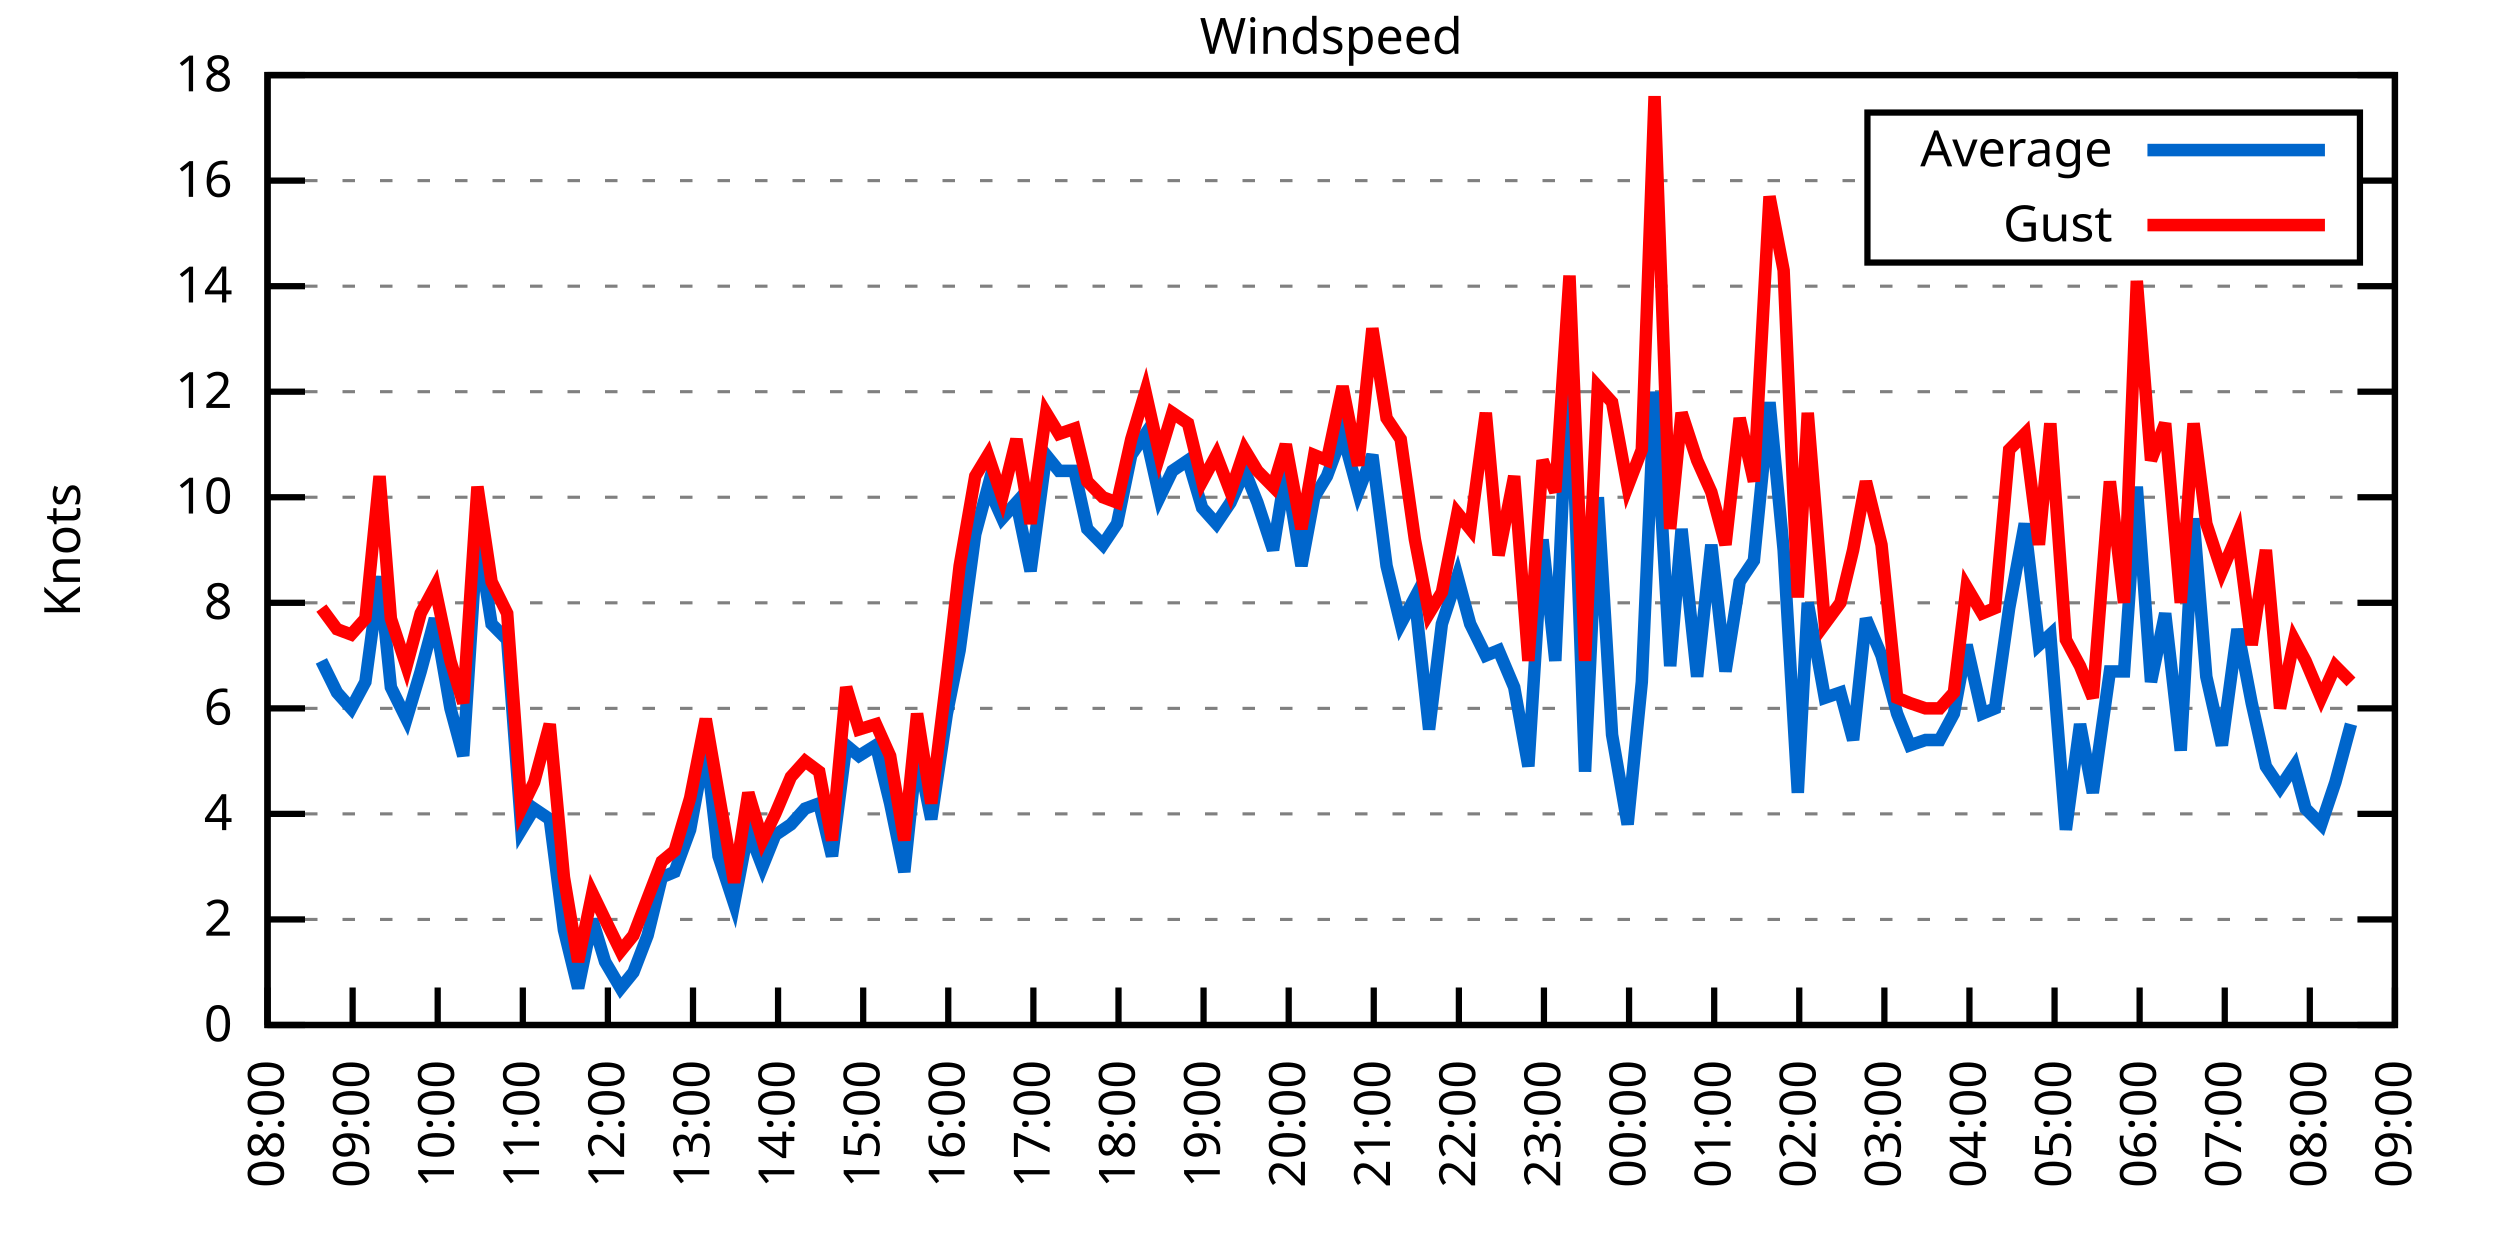
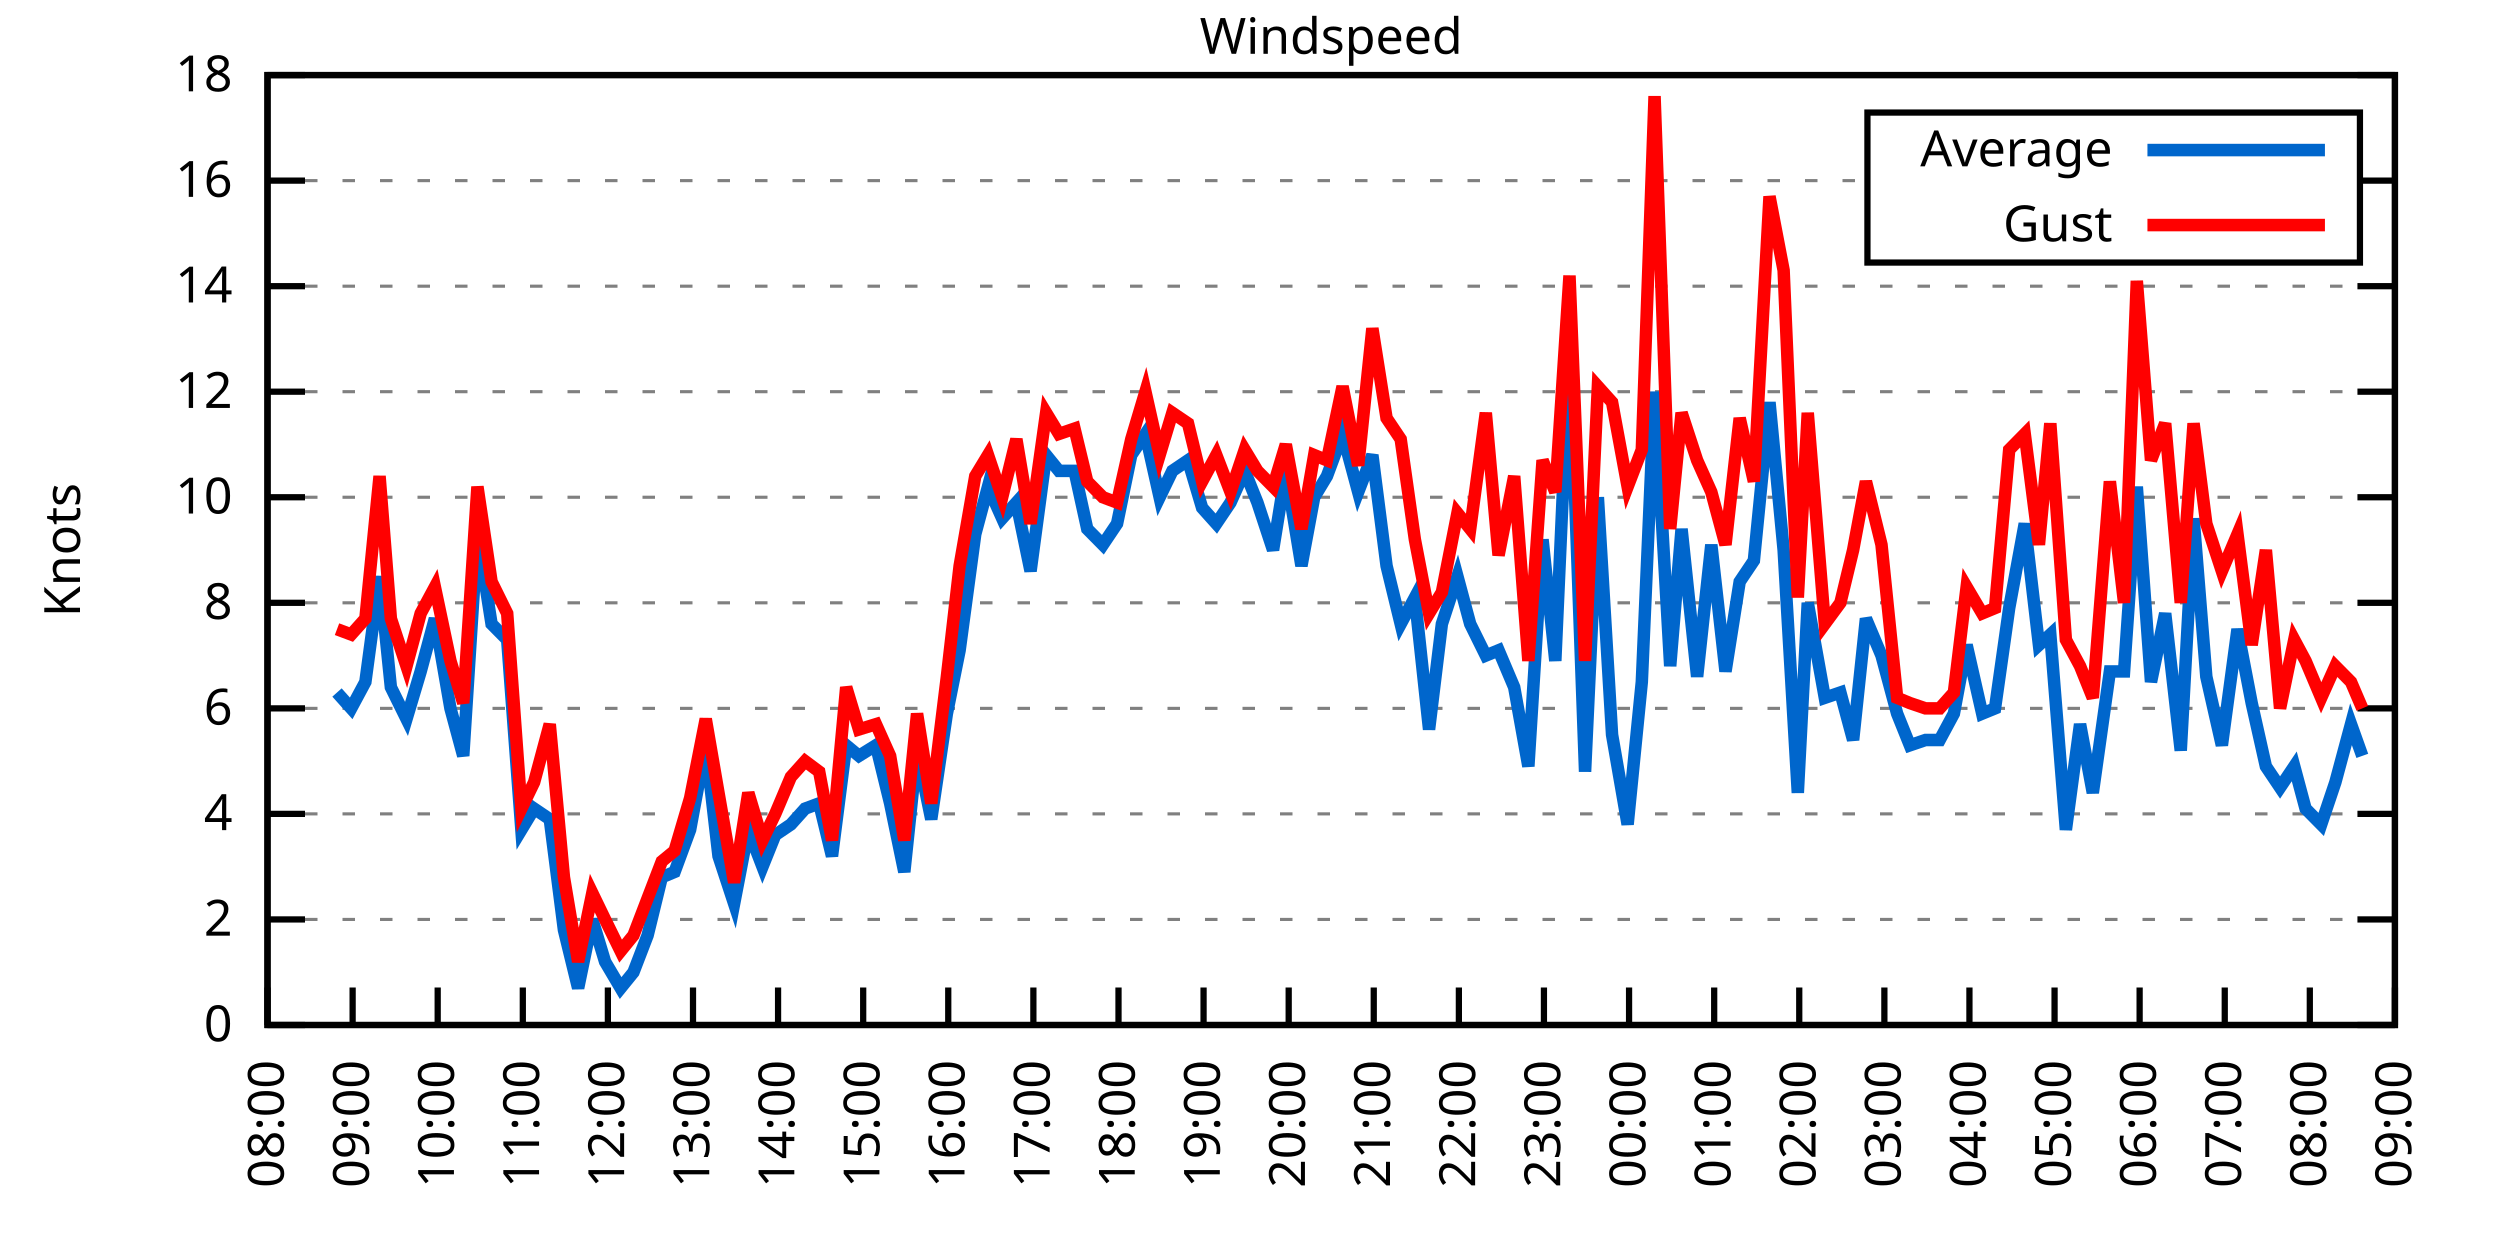
<svg xmlns="http://www.w3.org/2000/svg" xmlns:xlink="http://www.w3.org/1999/xlink" width="400" height="200" viewBox="0 0 400 200">
  <g id="gnuplot_canvas">
    <rect x="0" y="0" width="400" height="200" fill="none" />
    <defs>
      <circle id="gpDot" r="0.5" stroke-width="0.5" stroke="currentColor" />
      <path id="gpPt0" stroke-width="0.333" stroke="currentColor" d="M-1,0 h2 M0,-1 v2" />
      <path id="gpPt1" stroke-width="0.333" stroke="currentColor" d="M-1,-1 L1,1 M1,-1 L-1,1" />
      <path id="gpPt2" stroke-width="0.333" stroke="currentColor" d="M-1,0 L1,0 M0,-1 L0,1 M-1,-1 L1,1 M-1,1 L1,-1" />
      <rect id="gpPt3" stroke-width="0.333" stroke="currentColor" x="-1" y="-1" width="2" height="2" />
      <rect id="gpPt4" stroke-width="0.333" stroke="currentColor" fill="currentColor" x="-1" y="-1" width="2" height="2" />
      <circle id="gpPt5" stroke-width="0.333" stroke="currentColor" cx="0" cy="0" r="1" />
      <use xlink:href="#gpPt5" id="gpPt6" fill="currentColor" stroke="none" />
      <path id="gpPt7" stroke-width="0.333" stroke="currentColor" d="M0,-1.33 L-1.33,0.67 L1.33,0.67 z" />
      <use xlink:href="#gpPt7" id="gpPt8" fill="currentColor" stroke="none" />
      <use xlink:href="#gpPt7" id="gpPt9" stroke="currentColor" transform="rotate(180)" />
      <use xlink:href="#gpPt9" id="gpPt10" fill="currentColor" stroke="none" />
      <use xlink:href="#gpPt3" id="gpPt11" stroke="currentColor" transform="rotate(45)" />
      <use xlink:href="#gpPt11" id="gpPt12" fill="currentColor" stroke="none" />
      <path id="gpPt13" stroke-width="0.333" stroke="currentColor" d="M0,1.330 L1.265,0.411 L0.782,-1.067 L-0.782,-1.076 L-1.265,0.411 z" />
      <use xlink:href="#gpPt13" id="gpPt14" fill="currentColor" stroke="none" />
      <filter id="textbox" filterUnits="objectBoundingBox" x="0" y="0" height="1" width="1">
        <feFlood flood-color="white" flood-opacity="1" result="bgnd" />
        <feComposite in="SourceGraphic" in2="bgnd" operator="atop" />
      </filter>
      <filter id="greybox" filterUnits="objectBoundingBox" x="0" y="0" height="1" width="1">
        <feFlood flood-color="lightgrey" flood-opacity="1" result="grey" />
        <feComposite in="SourceGraphic" in2="grey" operator="atop" />
      </filter>
    </defs>
    <g fill="none" color="white" stroke="currentColor" stroke-width="1.00" stroke-linecap="butt" stroke-linejoin="miter">
</g>
    <g fill="none" color="black" stroke="currentColor" stroke-width="1.00" stroke-linecap="butt" stroke-linejoin="miter">
      <g stroke="none" shape-rendering="crispEdges">
        <polygon fill="rgb(255, 255, 255)" points="42.80,164.00 383.18,164.00 383.18,12.02 42.80,12.02 " />
      </g>
    </g>
    <g fill="none" color="black" stroke="currentColor" stroke-width="1.00" stroke-linecap="butt" stroke-linejoin="miter">
</g>
    <g fill="none" color="black" stroke="black" stroke-width="0.50" stroke-linecap="butt" stroke-linejoin="miter">
</g>
    <g fill="none" color="gray" stroke="currentColor" stroke-width="0.50" stroke-linecap="butt" stroke-linejoin="miter">
      <path stroke="gray" stroke-dasharray="2,4" class="gridline" d="M42.80,164.00 L383.19,164.00  " />
    </g>
    <g fill="none" color="gray" stroke="gray" stroke-width="1.00" stroke-linecap="butt" stroke-linejoin="miter">
</g>
    <g fill="none" color="black" stroke="currentColor" stroke-width="1.00" stroke-linecap="butt" stroke-linejoin="miter">
      <path stroke="black" d="M42.80,164.00 L48.80,164.00 M383.19,164.00 L377.19,164.00  " />
      <g transform="translate(37.20,166.60)" stroke="none" fill="black" font-family="Sans" font-size="8.00" text-anchor="end">
        <text>
          <tspan font-family="Sans"> 0</tspan>
        </text>
      </g>
    </g>
    <g fill="none" color="black" stroke="currentColor" stroke-width="1.00" stroke-linecap="butt" stroke-linejoin="miter">
</g>
    <g fill="none" color="black" stroke="black" stroke-width="0.50" stroke-linecap="butt" stroke-linejoin="miter">
</g>
    <g fill="none" color="gray" stroke="currentColor" stroke-width="0.50" stroke-linecap="butt" stroke-linejoin="miter">
      <path stroke="gray" stroke-dasharray="2,4" class="gridline" d="M42.80,147.11 L383.19,147.11  " />
    </g>
    <g fill="none" color="gray" stroke="gray" stroke-width="1.00" stroke-linecap="butt" stroke-linejoin="miter">
</g>
    <g fill="none" color="black" stroke="currentColor" stroke-width="1.00" stroke-linecap="butt" stroke-linejoin="miter">
      <path stroke="black" d="M42.80,147.11 L48.80,147.11 M383.19,147.11 L377.19,147.11  " />
      <g transform="translate(37.20,149.71)" stroke="none" fill="black" font-family="Sans" font-size="8.00" text-anchor="end">
        <text>
          <tspan font-family="Sans"> 2</tspan>
        </text>
      </g>
    </g>
    <g fill="none" color="black" stroke="currentColor" stroke-width="1.00" stroke-linecap="butt" stroke-linejoin="miter">
</g>
    <g fill="none" color="black" stroke="black" stroke-width="0.50" stroke-linecap="butt" stroke-linejoin="miter">
</g>
    <g fill="none" color="gray" stroke="currentColor" stroke-width="0.50" stroke-linecap="butt" stroke-linejoin="miter">
      <path stroke="gray" stroke-dasharray="2,4" class="gridline" d="M42.80,130.22 L383.19,130.22  " />
    </g>
    <g fill="none" color="gray" stroke="gray" stroke-width="1.00" stroke-linecap="butt" stroke-linejoin="miter">
</g>
    <g fill="none" color="black" stroke="currentColor" stroke-width="1.00" stroke-linecap="butt" stroke-linejoin="miter">
      <path stroke="black" d="M42.80,130.22 L48.80,130.22 M383.19,130.22 L377.19,130.22  " />
      <g transform="translate(37.20,132.82)" stroke="none" fill="black" font-family="Sans" font-size="8.00" text-anchor="end">
        <text>
          <tspan font-family="Sans"> 4</tspan>
        </text>
      </g>
    </g>
    <g fill="none" color="black" stroke="currentColor" stroke-width="1.00" stroke-linecap="butt" stroke-linejoin="miter">
</g>
    <g fill="none" color="black" stroke="black" stroke-width="0.50" stroke-linecap="butt" stroke-linejoin="miter">
</g>
    <g fill="none" color="gray" stroke="currentColor" stroke-width="0.50" stroke-linecap="butt" stroke-linejoin="miter">
      <path stroke="gray" stroke-dasharray="2,4" class="gridline" d="M42.80,113.34 L383.19,113.34  " />
    </g>
    <g fill="none" color="gray" stroke="gray" stroke-width="1.00" stroke-linecap="butt" stroke-linejoin="miter">
</g>
    <g fill="none" color="black" stroke="currentColor" stroke-width="1.00" stroke-linecap="butt" stroke-linejoin="miter">
      <path stroke="black" d="M42.80,113.34 L48.80,113.34 M383.19,113.34 L377.19,113.34  " />
      <g transform="translate(37.20,115.94)" stroke="none" fill="black" font-family="Sans" font-size="8.00" text-anchor="end">
        <text>
          <tspan font-family="Sans"> 6</tspan>
        </text>
      </g>
    </g>
    <g fill="none" color="black" stroke="currentColor" stroke-width="1.00" stroke-linecap="butt" stroke-linejoin="miter">
</g>
    <g fill="none" color="black" stroke="black" stroke-width="0.50" stroke-linecap="butt" stroke-linejoin="miter">
</g>
    <g fill="none" color="gray" stroke="currentColor" stroke-width="0.50" stroke-linecap="butt" stroke-linejoin="miter">
      <path stroke="gray" stroke-dasharray="2,4" class="gridline" d="M42.80,96.45 L383.19,96.45  " />
    </g>
    <g fill="none" color="gray" stroke="gray" stroke-width="1.00" stroke-linecap="butt" stroke-linejoin="miter">
</g>
    <g fill="none" color="black" stroke="currentColor" stroke-width="1.00" stroke-linecap="butt" stroke-linejoin="miter">
      <path stroke="black" d="M42.80,96.45 L48.80,96.45 M383.19,96.45 L377.19,96.45  " />
      <g transform="translate(37.20,99.05)" stroke="none" fill="black" font-family="Sans" font-size="8.00" text-anchor="end">
        <text>
          <tspan font-family="Sans"> 8</tspan>
        </text>
      </g>
    </g>
    <g fill="none" color="black" stroke="currentColor" stroke-width="1.00" stroke-linecap="butt" stroke-linejoin="miter">
</g>
    <g fill="none" color="black" stroke="black" stroke-width="0.50" stroke-linecap="butt" stroke-linejoin="miter">
</g>
    <g fill="none" color="gray" stroke="currentColor" stroke-width="0.50" stroke-linecap="butt" stroke-linejoin="miter">
      <path stroke="gray" stroke-dasharray="2,4" class="gridline" d="M42.80,79.56 L383.19,79.56  " />
    </g>
    <g fill="none" color="gray" stroke="gray" stroke-width="1.00" stroke-linecap="butt" stroke-linejoin="miter">
</g>
    <g fill="none" color="black" stroke="currentColor" stroke-width="1.00" stroke-linecap="butt" stroke-linejoin="miter">
      <path stroke="black" d="M42.80,79.56 L48.80,79.56 M383.19,79.56 L377.19,79.56  " />
      <g transform="translate(37.20,82.16)" stroke="none" fill="black" font-family="Sans" font-size="8.00" text-anchor="end">
        <text>
          <tspan font-family="Sans"> 10</tspan>
        </text>
      </g>
    </g>
    <g fill="none" color="black" stroke="currentColor" stroke-width="1.00" stroke-linecap="butt" stroke-linejoin="miter">
</g>
    <g fill="none" color="black" stroke="black" stroke-width="0.50" stroke-linecap="butt" stroke-linejoin="miter">
</g>
    <g fill="none" color="gray" stroke="currentColor" stroke-width="0.50" stroke-linecap="butt" stroke-linejoin="miter">
      <path stroke="gray" stroke-dasharray="2,4" class="gridline" d="M42.80,62.67 L383.19,62.67  " />
    </g>
    <g fill="none" color="gray" stroke="gray" stroke-width="1.00" stroke-linecap="butt" stroke-linejoin="miter">
</g>
    <g fill="none" color="black" stroke="currentColor" stroke-width="1.00" stroke-linecap="butt" stroke-linejoin="miter">
      <path stroke="black" d="M42.80,62.67 L48.80,62.67 M383.19,62.67 L377.19,62.67  " />
      <g transform="translate(37.20,65.27)" stroke="none" fill="black" font-family="Sans" font-size="8.00" text-anchor="end">
        <text>
          <tspan font-family="Sans"> 12</tspan>
        </text>
      </g>
    </g>
    <g fill="none" color="black" stroke="currentColor" stroke-width="1.00" stroke-linecap="butt" stroke-linejoin="miter">
</g>
    <g fill="none" color="black" stroke="black" stroke-width="0.50" stroke-linecap="butt" stroke-linejoin="miter">
</g>
    <g fill="none" color="gray" stroke="currentColor" stroke-width="0.50" stroke-linecap="butt" stroke-linejoin="miter">
      <path stroke="gray" stroke-dasharray="2,4" class="gridline" d="M42.80,45.79 L383.19,45.79  " />
    </g>
    <g fill="none" color="gray" stroke="gray" stroke-width="1.00" stroke-linecap="butt" stroke-linejoin="miter">
</g>
    <g fill="none" color="black" stroke="currentColor" stroke-width="1.00" stroke-linecap="butt" stroke-linejoin="miter">
      <path stroke="black" d="M42.80,45.79 L48.80,45.79 M383.19,45.79 L377.19,45.79  " />
      <g transform="translate(37.20,48.39)" stroke="none" fill="black" font-family="Sans" font-size="8.00" text-anchor="end">
        <text>
          <tspan font-family="Sans"> 14</tspan>
        </text>
      </g>
    </g>
    <g fill="none" color="black" stroke="currentColor" stroke-width="1.00" stroke-linecap="butt" stroke-linejoin="miter">
</g>
    <g fill="none" color="black" stroke="black" stroke-width="0.50" stroke-linecap="butt" stroke-linejoin="miter">
</g>
    <g fill="none" color="gray" stroke="currentColor" stroke-width="0.50" stroke-linecap="butt" stroke-linejoin="miter">
      <path stroke="gray" stroke-dasharray="2,4" class="gridline" d="M42.80,28.90 L298.79,28.90 M377.59,28.90 L383.19,28.90  " />
    </g>
    <g fill="none" color="gray" stroke="gray" stroke-width="1.00" stroke-linecap="butt" stroke-linejoin="miter">
</g>
    <g fill="none" color="black" stroke="currentColor" stroke-width="1.00" stroke-linecap="butt" stroke-linejoin="miter">
      <path stroke="black" d="M42.80,28.90 L48.80,28.90 M383.19,28.90 L377.19,28.90  " />
      <g transform="translate(37.20,31.50)" stroke="none" fill="black" font-family="Sans" font-size="8.00" text-anchor="end">
        <text>
          <tspan font-family="Sans"> 16</tspan>
        </text>
      </g>
    </g>
    <g fill="none" color="black" stroke="currentColor" stroke-width="1.00" stroke-linecap="butt" stroke-linejoin="miter">
</g>
    <g fill="none" color="black" stroke="black" stroke-width="0.50" stroke-linecap="butt" stroke-linejoin="miter">
</g>
    <g fill="none" color="gray" stroke="currentColor" stroke-width="0.50" stroke-linecap="butt" stroke-linejoin="miter">
      <path stroke="gray" stroke-dasharray="2,4" class="gridline" d="M42.80,12.01 L383.19,12.01  " />
    </g>
    <g fill="none" color="gray" stroke="gray" stroke-width="1.00" stroke-linecap="butt" stroke-linejoin="miter">
</g>
    <g fill="none" color="black" stroke="currentColor" stroke-width="1.00" stroke-linecap="butt" stroke-linejoin="miter">
      <path stroke="black" d="M42.80,12.01 L48.80,12.01 M383.19,12.01 L377.19,12.01  " />
      <g transform="translate(37.20,14.61)" stroke="none" fill="black" font-family="Sans" font-size="8.00" text-anchor="end">
        <text>
          <tspan font-family="Sans"> 18</tspan>
        </text>
      </g>
    </g>
    <g fill="none" color="black" stroke="currentColor" stroke-width="1.00" stroke-linecap="butt" stroke-linejoin="miter">
      <path stroke="black" d="M42.80,164.00 L42.80,158.00  " />
      <g transform="translate(45.40,169.60) rotate(270.00)" stroke="none" fill="black" font-family="Sans" font-size="8.00" text-anchor="end">
        <text>
          <tspan font-family="Sans">08:00</tspan>
        </text>
      </g>
    </g>
    <g fill="none" color="black" stroke="currentColor" stroke-width="1.00" stroke-linecap="butt" stroke-linejoin="miter">
      <path stroke="black" d="M56.42,164.00 L56.42,158.00  " />
      <g transform="translate(59.02,169.60) rotate(270.00)" stroke="none" fill="black" font-family="Sans" font-size="8.00" text-anchor="end">
        <text>
          <tspan font-family="Sans">09:00</tspan>
        </text>
      </g>
    </g>
    <g fill="none" color="black" stroke="currentColor" stroke-width="1.00" stroke-linecap="butt" stroke-linejoin="miter">
      <path stroke="black" d="M70.03,164.00 L70.03,158.00  " />
      <g transform="translate(72.63,169.60) rotate(270.00)" stroke="none" fill="black" font-family="Sans" font-size="8.00" text-anchor="end">
        <text>
          <tspan font-family="Sans">10:00</tspan>
        </text>
      </g>
    </g>
    <g fill="none" color="black" stroke="currentColor" stroke-width="1.00" stroke-linecap="butt" stroke-linejoin="miter">
      <path stroke="black" d="M83.65,164.00 L83.65,158.00  " />
      <g transform="translate(86.25,169.60) rotate(270.00)" stroke="none" fill="black" font-family="Sans" font-size="8.00" text-anchor="end">
        <text>
          <tspan font-family="Sans">11:00</tspan>
        </text>
      </g>
    </g>
    <g fill="none" color="black" stroke="currentColor" stroke-width="1.00" stroke-linecap="butt" stroke-linejoin="miter">
      <path stroke="black" d="M97.26,164.00 L97.26,158.00  " />
      <g transform="translate(99.86,169.60) rotate(270.00)" stroke="none" fill="black" font-family="Sans" font-size="8.00" text-anchor="end">
        <text>
          <tspan font-family="Sans">12:00</tspan>
        </text>
      </g>
    </g>
    <g fill="none" color="black" stroke="currentColor" stroke-width="1.00" stroke-linecap="butt" stroke-linejoin="miter">
      <path stroke="black" d="M110.88,164.00 L110.88,158.00  " />
      <g transform="translate(113.48,169.60) rotate(270.00)" stroke="none" fill="black" font-family="Sans" font-size="8.00" text-anchor="end">
        <text>
          <tspan font-family="Sans">13:00</tspan>
        </text>
      </g>
    </g>
    <g fill="none" color="black" stroke="currentColor" stroke-width="1.00" stroke-linecap="butt" stroke-linejoin="miter">
      <path stroke="black" d="M124.49,164.00 L124.49,158.00  " />
      <g transform="translate(127.09,169.60) rotate(270.00)" stroke="none" fill="black" font-family="Sans" font-size="8.00" text-anchor="end">
        <text>
          <tspan font-family="Sans">14:00</tspan>
        </text>
      </g>
    </g>
    <g fill="none" color="black" stroke="currentColor" stroke-width="1.00" stroke-linecap="butt" stroke-linejoin="miter">
      <path stroke="black" d="M138.11,164.00 L138.11,158.00  " />
      <g transform="translate(140.71,169.60) rotate(270.00)" stroke="none" fill="black" font-family="Sans" font-size="8.00" text-anchor="end">
        <text>
          <tspan font-family="Sans">15:00</tspan>
        </text>
      </g>
    </g>
    <g fill="none" color="black" stroke="currentColor" stroke-width="1.00" stroke-linecap="butt" stroke-linejoin="miter">
      <path stroke="black" d="M151.72,164.00 L151.72,158.00  " />
      <g transform="translate(154.32,169.60) rotate(270.00)" stroke="none" fill="black" font-family="Sans" font-size="8.00" text-anchor="end">
        <text>
          <tspan font-family="Sans">16:00</tspan>
        </text>
      </g>
    </g>
    <g fill="none" color="black" stroke="currentColor" stroke-width="1.00" stroke-linecap="butt" stroke-linejoin="miter">
      <path stroke="black" d="M165.34,164.00 L165.34,158.00  " />
      <g transform="translate(167.94,169.60) rotate(270.00)" stroke="none" fill="black" font-family="Sans" font-size="8.00" text-anchor="end">
        <text>
          <tspan font-family="Sans">17:00</tspan>
        </text>
      </g>
    </g>
    <g fill="none" color="black" stroke="currentColor" stroke-width="1.00" stroke-linecap="butt" stroke-linejoin="miter">
      <path stroke="black" d="M178.96,164.00 L178.96,158.00  " />
      <g transform="translate(181.56,169.60) rotate(270.00)" stroke="none" fill="black" font-family="Sans" font-size="8.00" text-anchor="end">
        <text>
          <tspan font-family="Sans">18:00</tspan>
        </text>
      </g>
    </g>
    <g fill="none" color="black" stroke="currentColor" stroke-width="1.00" stroke-linecap="butt" stroke-linejoin="miter">
      <path stroke="black" d="M192.57,164.00 L192.57,158.00  " />
      <g transform="translate(195.17,169.60) rotate(270.00)" stroke="none" fill="black" font-family="Sans" font-size="8.00" text-anchor="end">
        <text>
          <tspan font-family="Sans">19:00</tspan>
        </text>
      </g>
    </g>
    <g fill="none" color="black" stroke="currentColor" stroke-width="1.00" stroke-linecap="butt" stroke-linejoin="miter">
      <path stroke="black" d="M206.19,164.00 L206.19,158.00  " />
      <g transform="translate(208.79,169.60) rotate(270.00)" stroke="none" fill="black" font-family="Sans" font-size="8.00" text-anchor="end">
        <text>
          <tspan font-family="Sans">20:00</tspan>
        </text>
      </g>
    </g>
    <g fill="none" color="black" stroke="currentColor" stroke-width="1.00" stroke-linecap="butt" stroke-linejoin="miter">
      <path stroke="black" d="M219.80,164.00 L219.80,158.00  " />
      <g transform="translate(222.40,169.60) rotate(270.00)" stroke="none" fill="black" font-family="Sans" font-size="8.00" text-anchor="end">
        <text>
          <tspan font-family="Sans">21:00</tspan>
        </text>
      </g>
    </g>
    <g fill="none" color="black" stroke="currentColor" stroke-width="1.00" stroke-linecap="butt" stroke-linejoin="miter">
      <path stroke="black" d="M233.42,164.00 L233.42,158.00  " />
      <g transform="translate(236.02,169.60) rotate(270.00)" stroke="none" fill="black" font-family="Sans" font-size="8.00" text-anchor="end">
        <text>
          <tspan font-family="Sans">22:00</tspan>
        </text>
      </g>
    </g>
    <g fill="none" color="black" stroke="currentColor" stroke-width="1.00" stroke-linecap="butt" stroke-linejoin="miter">
      <path stroke="black" d="M247.03,164.00 L247.03,158.00  " />
      <g transform="translate(249.63,169.60) rotate(270.00)" stroke="none" fill="black" font-family="Sans" font-size="8.00" text-anchor="end">
        <text>
          <tspan font-family="Sans">23:00</tspan>
        </text>
      </g>
    </g>
    <g fill="none" color="black" stroke="currentColor" stroke-width="1.00" stroke-linecap="butt" stroke-linejoin="miter">
      <path stroke="black" d="M260.65,164.00 L260.65,158.00  " />
      <g transform="translate(263.25,169.60) rotate(270.00)" stroke="none" fill="black" font-family="Sans" font-size="8.00" text-anchor="end">
        <text>
          <tspan font-family="Sans">00:00</tspan>
        </text>
      </g>
    </g>
    <g fill="none" color="black" stroke="currentColor" stroke-width="1.00" stroke-linecap="butt" stroke-linejoin="miter">
      <path stroke="black" d="M274.27,164.00 L274.27,158.00  " />
      <g transform="translate(276.87,169.60) rotate(270.00)" stroke="none" fill="black" font-family="Sans" font-size="8.00" text-anchor="end">
        <text>
          <tspan font-family="Sans">01:00</tspan>
        </text>
      </g>
    </g>
    <g fill="none" color="black" stroke="currentColor" stroke-width="1.00" stroke-linecap="butt" stroke-linejoin="miter">
      <path stroke="black" d="M287.88,164.00 L287.88,158.00  " />
      <g transform="translate(290.48,169.60) rotate(270.00)" stroke="none" fill="black" font-family="Sans" font-size="8.00" text-anchor="end">
        <text>
          <tspan font-family="Sans">02:00</tspan>
        </text>
      </g>
    </g>
    <g fill="none" color="black" stroke="currentColor" stroke-width="1.00" stroke-linecap="butt" stroke-linejoin="miter">
      <path stroke="black" d="M301.50,164.00 L301.50,158.00  " />
      <g transform="translate(304.10,169.60) rotate(270.00)" stroke="none" fill="black" font-family="Sans" font-size="8.00" text-anchor="end">
        <text>
          <tspan font-family="Sans">03:00</tspan>
        </text>
      </g>
    </g>
    <g fill="none" color="black" stroke="currentColor" stroke-width="1.00" stroke-linecap="butt" stroke-linejoin="miter">
      <path stroke="black" d="M315.11,164.00 L315.11,158.00  " />
      <g transform="translate(317.71,169.60) rotate(270.00)" stroke="none" fill="black" font-family="Sans" font-size="8.00" text-anchor="end">
        <text>
          <tspan font-family="Sans">04:00</tspan>
        </text>
      </g>
    </g>
    <g fill="none" color="black" stroke="currentColor" stroke-width="1.00" stroke-linecap="butt" stroke-linejoin="miter">
      <path stroke="black" d="M328.73,164.00 L328.73,158.00  " />
      <g transform="translate(331.33,169.60) rotate(270.00)" stroke="none" fill="black" font-family="Sans" font-size="8.00" text-anchor="end">
        <text>
          <tspan font-family="Sans">05:00</tspan>
        </text>
      </g>
    </g>
    <g fill="none" color="black" stroke="currentColor" stroke-width="1.00" stroke-linecap="butt" stroke-linejoin="miter">
      <path stroke="black" d="M342.34,164.00 L342.34,158.00  " />
      <g transform="translate(344.94,169.60) rotate(270.00)" stroke="none" fill="black" font-family="Sans" font-size="8.00" text-anchor="end">
        <text>
          <tspan font-family="Sans">06:00</tspan>
        </text>
      </g>
    </g>
    <g fill="none" color="black" stroke="currentColor" stroke-width="1.00" stroke-linecap="butt" stroke-linejoin="miter">
      <path stroke="black" d="M355.96,164.00 L355.96,158.00  " />
      <g transform="translate(358.56,169.60) rotate(270.00)" stroke="none" fill="black" font-family="Sans" font-size="8.00" text-anchor="end">
        <text>
          <tspan font-family="Sans">07:00</tspan>
        </text>
      </g>
    </g>
    <g fill="none" color="black" stroke="currentColor" stroke-width="1.00" stroke-linecap="butt" stroke-linejoin="miter">
      <path stroke="black" d="M369.57,164.00 L369.57,158.00  " />
      <g transform="translate(372.17,169.60) rotate(270.00)" stroke="none" fill="black" font-family="Sans" font-size="8.00" text-anchor="end">
        <text>
          <tspan font-family="Sans">08:00</tspan>
        </text>
      </g>
    </g>
    <g fill="none" color="black" stroke="currentColor" stroke-width="1.00" stroke-linecap="butt" stroke-linejoin="miter">
      <path stroke="black" d="M383.19,164.00 L383.19,158.00  " />
      <g transform="translate(385.79,169.60) rotate(270.00)" stroke="none" fill="black" font-family="Sans" font-size="8.00" text-anchor="end">
        <text>
          <tspan font-family="Sans">09:00</tspan>
        </text>
      </g>
    </g>
    <g fill="none" color="black" stroke="currentColor" stroke-width="1.00" stroke-linecap="butt" stroke-linejoin="miter">
</g>
    <g fill="none" color="black" stroke="currentColor" stroke-width="1.00" stroke-linecap="butt" stroke-linejoin="miter">
      <path stroke="black" d="M42.80,12.01 L42.80,164.00 L383.19,164.00 L383.19,12.01 L42.80,12.01 Z  " />
    </g>
    <g fill="none" color="black" stroke="currentColor" stroke-width="1.00" stroke-linecap="butt" stroke-linejoin="miter">
</g>
    <g fill="none" color="black" stroke="currentColor" stroke-width="1.00" stroke-linecap="butt" stroke-linejoin="miter">
      <path stroke="black" d="M298.79,42.01 L298.79,18.01 L377.59,18.01 L377.59,42.01 L298.79,42.01 Z  " />
    </g>
    <g id="Windspeed_plot_1">
      <g fill="none" color="white" stroke="black" stroke-width="2.00" stroke-linecap="butt" stroke-linejoin="miter">
</g>
      <g fill="none" color="black" stroke="currentColor" stroke-width="2.00" stroke-linecap="butt" stroke-linejoin="miter">
        <g transform="translate(337.99,26.61)" stroke="none" fill="black" font-family="Sans" font-size="8.00" text-anchor="end">
          <text>
            <tspan font-family="Sans">Average</tspan>
          </text>
        </g>
      </g>
      <g fill="none" color="black" stroke="currentColor" stroke-width="2.00" stroke-linecap="butt" stroke-linejoin="miter">
-         <path stroke="rgb(  0, 102, 204)" d="M343.59,24.01 L371.99,24.01 M51.42,105.74 L53.92,110.80 L56.19,113.34 L58.46,109.11 L60.73,92.23 L62.54,109.96   L65.04,115.03 L67.31,107.43 L69.58,98.98 L72.07,113.34 L74.12,120.94 L76.39,85.47 L78.65,99.83 L81.15,102.36   L83.42,132.76 L85.46,129.38 L87.96,131.07 L90.23,148.80 L92.50,158.09 L94.77,147.11 L96.81,153.87 L99.30,158.09   L101.35,155.56 L103.62,149.65 L105.89,140.36 L107.93,139.51 L110.42,132.76 L112.92,119.25 L114.96,136.98 L117.46,144.58   L119.73,132.76 L122.00,138.67 L124.04,133.60 L126.54,131.91 L128.81,129.38 L131.07,128.54 L133.12,136.98 L135.39,119.25   L137.43,120.94 L140.15,119.25 L142.42,128.54 L144.69,139.51 L146.73,120.09 L149.00,131.07 L151.50,114.18 L153.54,104.05   L156.04,85.47 L158.08,77.87 L160.35,82.94 L162.62,80.41 L164.89,91.38 L167.38,72.81 L169.43,75.34 L171.92,75.34   L173.96,84.63 L176.46,87.16 L178.73,83.78 L181.00,72.81 L183.27,69.43 L185.54,79.56 L187.58,75.34 L190.08,73.65   L192.34,81.25 L194.61,83.78 L196.88,80.41 L199.15,75.34 L201.19,80.41 L203.69,88.00 L205.73,75.34 L208.23,90.54   L210.27,79.56 L212.31,76.18 L214.81,69.43 L217.31,78.72 L219.58,72.81 L221.85,90.54 L224.11,99.83 L226.38,95.60   L228.65,116.71 L230.70,99.83 L233.19,92.23 L235.23,99.83 L237.73,104.89 L239.77,104.05 L242.27,109.96 L244.54,122.62   L246.81,86.32 L248.85,105.74 L251.12,55.07 L253.61,123.47 L255.66,79.56 L257.93,117.56 L260.42,131.91 L262.69,109.11   L264.73,62.67 L267.23,106.58 L269.05,84.63 L271.54,108.27 L273.81,87.16 L276.08,107.43 L278.35,93.07 L280.62,89.69   L283.12,64.36 L285.38,88.00 L287.65,126.85 L289.24,96.45 L291.97,111.65 L294.46,110.80 L296.50,118.40 L298.55,98.98   L301.04,104.89 L303.54,114.18 L305.58,119.25 L308.08,118.40 L310.35,118.40 L312.62,114.18 L314.66,103.20 L317.15,114.18   L319.20,113.34 L321.47,97.29 L323.96,83.78 L326.23,103.20 L328.05,101.52 L330.54,132.76 L332.81,115.87 L334.85,126.85   L337.58,107.43 L339.85,107.43 L341.89,77.87 L344.16,109.11 L346.43,98.14 L348.92,120.09 L350.97,82.94 L353.01,108.27   L355.50,119.25 L358.00,100.67 L360.27,112.49 L362.54,122.62 L364.81,126.00 L367.08,122.62 L368.89,129.38 L371.39,131.91   L373.66,125.16 L376.16,115.87  " />
+         <path stroke="rgb(  0, 102, 204)" d="M343.59,24.01 L371.99,24.01 M53.92,110.80 L56.19,113.34 L58.46,109.11 L60.73,92.23 L62.54,109.96 L65.04,115.03   L67.31,107.43 L69.58,98.98 L72.07,113.34 L74.12,120.94 L76.39,85.47 L78.65,99.83 L81.15,102.36 L83.42,132.76   L85.46,129.38 L87.96,131.07 L90.23,148.80 L92.50,158.09 L94.77,147.11 L96.81,153.87 L99.30,158.09 L101.35,155.56   L103.62,149.65 L105.89,140.36 L107.93,139.51 L110.42,132.76 L112.92,119.25 L114.96,136.98 L117.46,144.58 L119.73,132.76   L122.00,138.67 L124.04,133.60 L126.54,131.91 L128.81,129.38 L131.07,128.54 L133.12,136.98 L135.39,119.25 L137.43,120.94   L140.15,119.25 L142.42,128.54 L144.69,139.51 L146.73,120.09 L149.00,131.07 L151.50,114.18 L153.54,104.05 L156.04,85.47   L158.08,77.87 L160.35,82.94 L162.62,80.41 L164.89,91.38 L167.38,72.81 L169.43,75.34 L171.92,75.34 L173.96,84.63   L176.46,87.16 L178.73,83.78 L181.00,72.81 L183.27,69.43 L185.54,79.56 L187.58,75.34 L190.08,73.65 L192.34,81.25   L194.61,83.78 L196.88,80.41 L199.15,75.34 L201.19,80.41 L203.69,88.00 L205.73,75.34 L208.23,90.54 L210.27,79.56   L212.31,76.18 L214.81,69.43 L217.31,78.72 L219.58,72.81 L221.85,90.54 L224.11,99.83 L226.38,95.60 L228.65,116.71   L230.70,99.83 L233.19,92.23 L235.23,99.83 L237.73,104.89 L239.77,104.05 L242.27,109.96 L244.54,122.62 L246.81,86.32   L248.85,105.74 L251.12,55.07 L253.61,123.47 L255.66,79.56 L257.93,117.56 L260.42,131.91 L262.69,109.11 L264.73,62.67   L267.23,106.58 L269.05,84.63 L271.54,108.27 L273.81,87.16 L276.08,107.43 L278.35,93.07 L280.62,89.69 L283.12,64.36   L285.38,88.00 L287.65,126.85 L289.24,96.45 L291.97,111.65 L294.46,110.80 L296.50,118.40 L298.55,98.98 L301.04,104.89   L303.54,114.18 L305.58,119.25 L308.08,118.40 L310.35,118.40 L312.62,114.18 L314.66,103.20 L317.15,114.18 L319.20,113.34   L321.47,97.29 L323.96,83.78 L326.23,103.20 L328.05,101.52 L330.54,132.76 L332.81,115.87 L334.85,126.85 L337.58,107.43   L339.85,107.43 L341.89,77.87 L344.16,109.11 L346.43,98.14 L348.92,120.09 L350.97,82.94 L353.01,108.27 L355.50,119.25   L358.00,100.67 L360.27,112.49 L362.54,122.62 L364.81,126.00 L367.08,122.62 L368.89,129.38 L371.39,131.91 L373.66,125.16   L376.16,115.87 L377.97,120.94  " />
      </g>
    </g>
    <g id="Windspeed_plot_2">
      <g fill="none" color="black" stroke="currentColor" stroke-width="2.00" stroke-linecap="butt" stroke-linejoin="miter">
        <g transform="translate(337.99,38.61)" stroke="none" fill="black" font-family="Sans" font-size="8.00" text-anchor="end">
          <text>
            <tspan font-family="Sans">Gust</tspan>
          </text>
        </g>
      </g>
      <g fill="none" color="black" stroke="currentColor" stroke-width="2.00" stroke-linecap="butt" stroke-linejoin="miter">
-         <path stroke="rgb(255,   0,   0)" d="M343.59,36.01 L371.99,36.01 M51.42,97.29 L53.92,100.67 L56.19,101.52 L58.46,98.98 L60.73,76.18 L62.54,98.98   L65.04,106.58 L67.31,98.14 L69.58,93.92 L72.07,105.74 L74.12,112.49 L76.39,77.87 L78.65,93.07 L81.15,98.14   L83.42,129.38 L85.46,125.16 L87.96,115.87 L90.23,140.36 L92.50,153.87 L94.77,142.89 L96.81,147.11 L99.30,152.18   L101.35,149.65 L103.62,143.73 L105.89,137.82 L107.93,136.14 L110.42,127.69 L112.92,115.03 L114.96,126.85 L117.46,141.20   L119.73,126.85 L122.00,134.45 L124.04,130.22 L126.54,124.31 L128.81,121.78 L131.07,123.47 L133.12,134.45 L135.39,109.96   L137.43,116.71 L140.15,115.87 L142.42,120.94 L144.69,134.45 L146.73,114.18 L149.00,128.54 L151.50,108.27 L153.54,90.54   L156.04,76.18 L158.08,72.81 L160.35,79.56 L162.62,70.27 L164.89,83.78 L167.38,66.05 L169.43,69.43 L171.92,68.58   L173.96,77.03 L176.46,79.56 L178.73,80.41 L181.00,70.27 L183.27,62.67 L185.54,72.81 L187.58,66.05 L190.08,67.74   L192.34,77.03 L194.61,72.81 L196.88,78.72 L199.15,71.96 L201.19,75.34 L203.69,77.87 L205.73,71.12 L208.23,84.63   L210.27,72.81 L212.31,73.65 L214.81,61.83 L217.31,74.49 L219.58,52.54 L221.85,66.90 L224.11,70.27 L226.38,86.32   L228.65,98.14 L230.70,94.76 L233.19,82.09 L235.23,84.63 L237.73,66.05 L239.77,88.85 L242.27,76.18 L244.54,105.74   L246.81,73.65 L248.85,78.72 L251.12,44.10 L253.61,105.74 L255.66,61.83 L257.93,64.36 L260.42,77.87 L262.69,71.96   L264.73,15.39 L267.23,84.63 L269.05,66.05 L271.54,73.65 L273.81,78.72 L276.08,87.16 L278.35,66.90 L280.62,77.03   L283.12,31.43 L285.38,43.25 L287.65,95.60 L289.24,66.05 L291.97,99.83 L294.46,96.45 L296.50,88.00 L298.55,77.03   L301.04,87.16 L303.54,111.65 L305.58,112.49 L308.08,113.34 L310.35,113.34 L312.62,110.80 L314.66,93.92 L317.15,98.14   L319.20,97.29 L321.47,71.96 L323.96,69.43 L326.23,87.16 L328.05,67.74 L330.54,102.36 L332.81,106.58 L334.85,111.65   L337.58,77.03 L339.85,96.45 L341.89,44.94 L344.16,73.65 L346.43,67.74 L348.92,96.45 L350.97,67.74 L353.01,83.78   L355.50,91.38 L358.00,85.47 L360.27,103.20 L362.54,88.00 L364.81,113.34 L367.08,102.36 L368.89,105.74 L371.39,111.65   L373.66,106.58 L376.16,109.11  " />
+         <path stroke="rgb(255,   0,   0)" d="M343.59,36.01 L371.99,36.01 M53.92,100.67 L56.19,101.52 L58.46,98.98 L60.73,76.18 L62.54,98.98 L65.04,106.58   L67.31,98.14 L69.58,93.92 L72.07,105.74 L74.12,112.49 L76.39,77.87 L78.65,93.07 L81.15,98.14 L83.42,129.38   L85.46,125.16 L87.96,115.87 L90.23,140.36 L92.50,153.87 L94.77,142.89 L96.81,147.11 L99.30,152.18 L101.35,149.65   L103.62,143.73 L105.89,137.82 L107.93,136.14 L110.42,127.69 L112.92,115.03 L114.96,126.85 L117.46,141.20 L119.73,126.85   L122.00,134.45 L124.04,130.22 L126.54,124.31 L128.81,121.78 L131.07,123.47 L133.12,134.45 L135.39,109.96 L137.43,116.71   L140.15,115.87 L142.42,120.94 L144.69,134.45 L146.73,114.18 L149.00,128.54 L151.50,108.27 L153.54,90.54 L156.04,76.18   L158.08,72.81 L160.35,79.56 L162.62,70.27 L164.89,83.78 L167.38,66.05 L169.43,69.43 L171.92,68.58 L173.96,77.03   L176.46,79.56 L178.73,80.41 L181.00,70.27 L183.27,62.67 L185.54,72.81 L187.58,66.05 L190.08,67.74 L192.34,77.03   L194.61,72.81 L196.88,78.72 L199.15,71.96 L201.19,75.34 L203.69,77.87 L205.73,71.12 L208.23,84.63 L210.27,72.81   L212.31,73.65 L214.81,61.83 L217.31,74.49 L219.58,52.54 L221.85,66.90 L224.11,70.27 L226.38,86.32 L228.65,98.14   L230.70,94.76 L233.19,82.09 L235.23,84.63 L237.73,66.05 L239.77,88.85 L242.27,76.18 L244.54,105.74 L246.81,73.65   L248.85,78.72 L251.12,44.10 L253.61,105.74 L255.66,61.83 L257.93,64.36 L260.42,77.87 L262.69,71.96 L264.73,15.39   L267.23,84.63 L269.05,66.05 L271.54,73.65 L273.81,78.72 L276.08,87.16 L278.35,66.90 L280.62,77.03 L283.12,31.43   L285.38,43.25 L287.65,95.60 L289.24,66.05 L291.97,99.83 L294.46,96.45 L296.50,88.00 L298.55,77.03 L301.04,87.16   L303.54,111.65 L305.58,112.49 L308.08,113.34 L310.35,113.34 L312.62,110.80 L314.66,93.92 L317.15,98.14 L319.20,97.29   L321.47,71.96 L323.96,69.43 L326.23,87.16 L328.05,67.74 L330.54,102.36 L332.81,106.58 L334.85,111.65 L337.58,77.03   L339.85,96.45 L341.89,44.94 L344.16,73.65 L346.43,67.74 L348.92,96.45 L350.97,67.74 L353.01,83.78 L355.50,91.38   L358.00,85.47 L360.27,103.20 L362.54,88.00 L364.81,113.34 L367.08,102.36 L368.89,105.74 L371.39,111.65 L373.66,106.58   L376.16,109.11 L377.97,113.34  " />
      </g>
    </g>
    <g fill="none" color="black" stroke="currentColor" stroke-width="2.00" stroke-linecap="butt" stroke-linejoin="miter">
</g>
    <g fill="none" color="black" stroke="black" stroke-width="1.00" stroke-linecap="butt" stroke-linejoin="miter">
</g>
    <g fill="none" color="black" stroke="currentColor" stroke-width="1.00" stroke-linecap="butt" stroke-linejoin="miter">
      <path stroke="black" d="M42.80,12.01 L42.80,164.00 L383.19,164.00 L383.19,12.01 L42.80,12.01 Z  " />
      <g transform="translate(12.80,88.01) rotate(270.00)" stroke="none" fill="black" font-family="Sans" font-size="8.00" text-anchor="middle">
        <text>
          <tspan font-family="Sans">Knots</tspan>
        </text>
      </g>
    </g>
    <g fill="none" color="black" stroke="currentColor" stroke-width="1.00" stroke-linecap="butt" stroke-linejoin="miter">
</g>
    <g fill="none" color="black" stroke="currentColor" stroke-width="1.00" stroke-linecap="butt" stroke-linejoin="miter">
      <g transform="translate(212.99,8.61)" stroke="none" fill="black" font-family="Sans" font-size="8.00" text-anchor="middle">
        <text>
          <tspan font-family="Sans">Windspeed</tspan>
        </text>
      </g>
    </g>
    <g fill="none" color="black" stroke="currentColor" stroke-width="1.00" stroke-linecap="butt" stroke-linejoin="miter">
</g>
  </g>
</svg>
